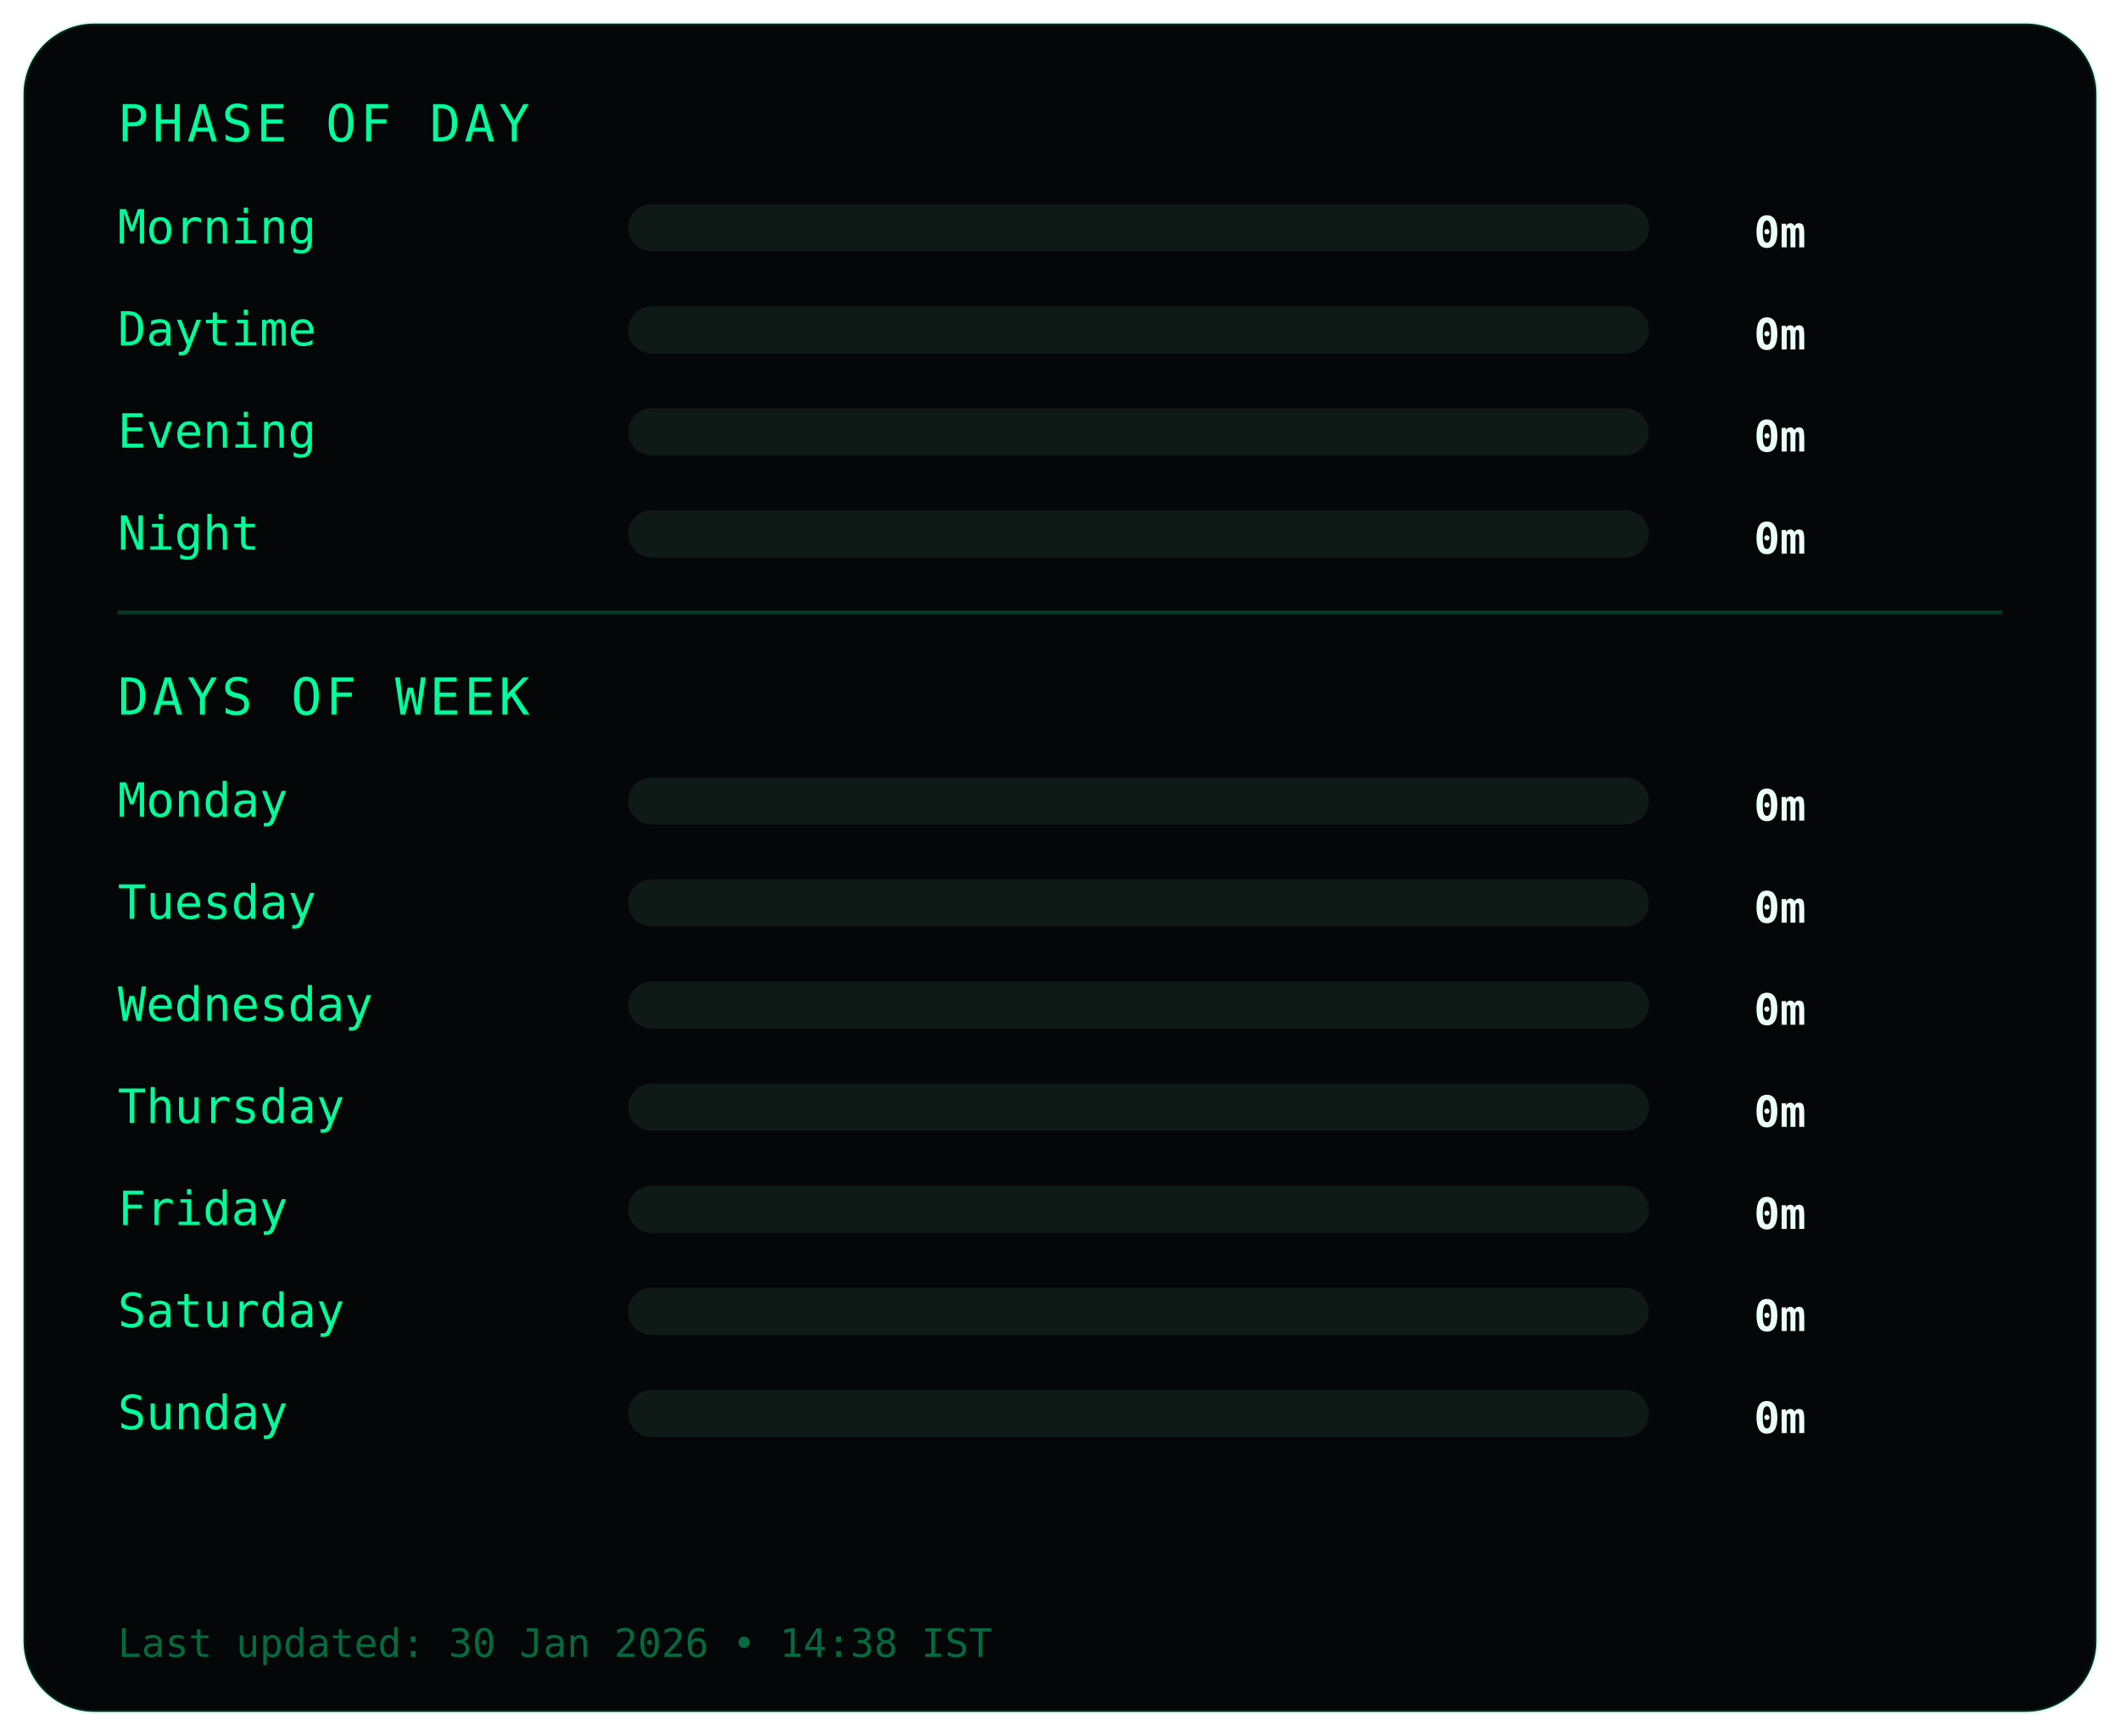
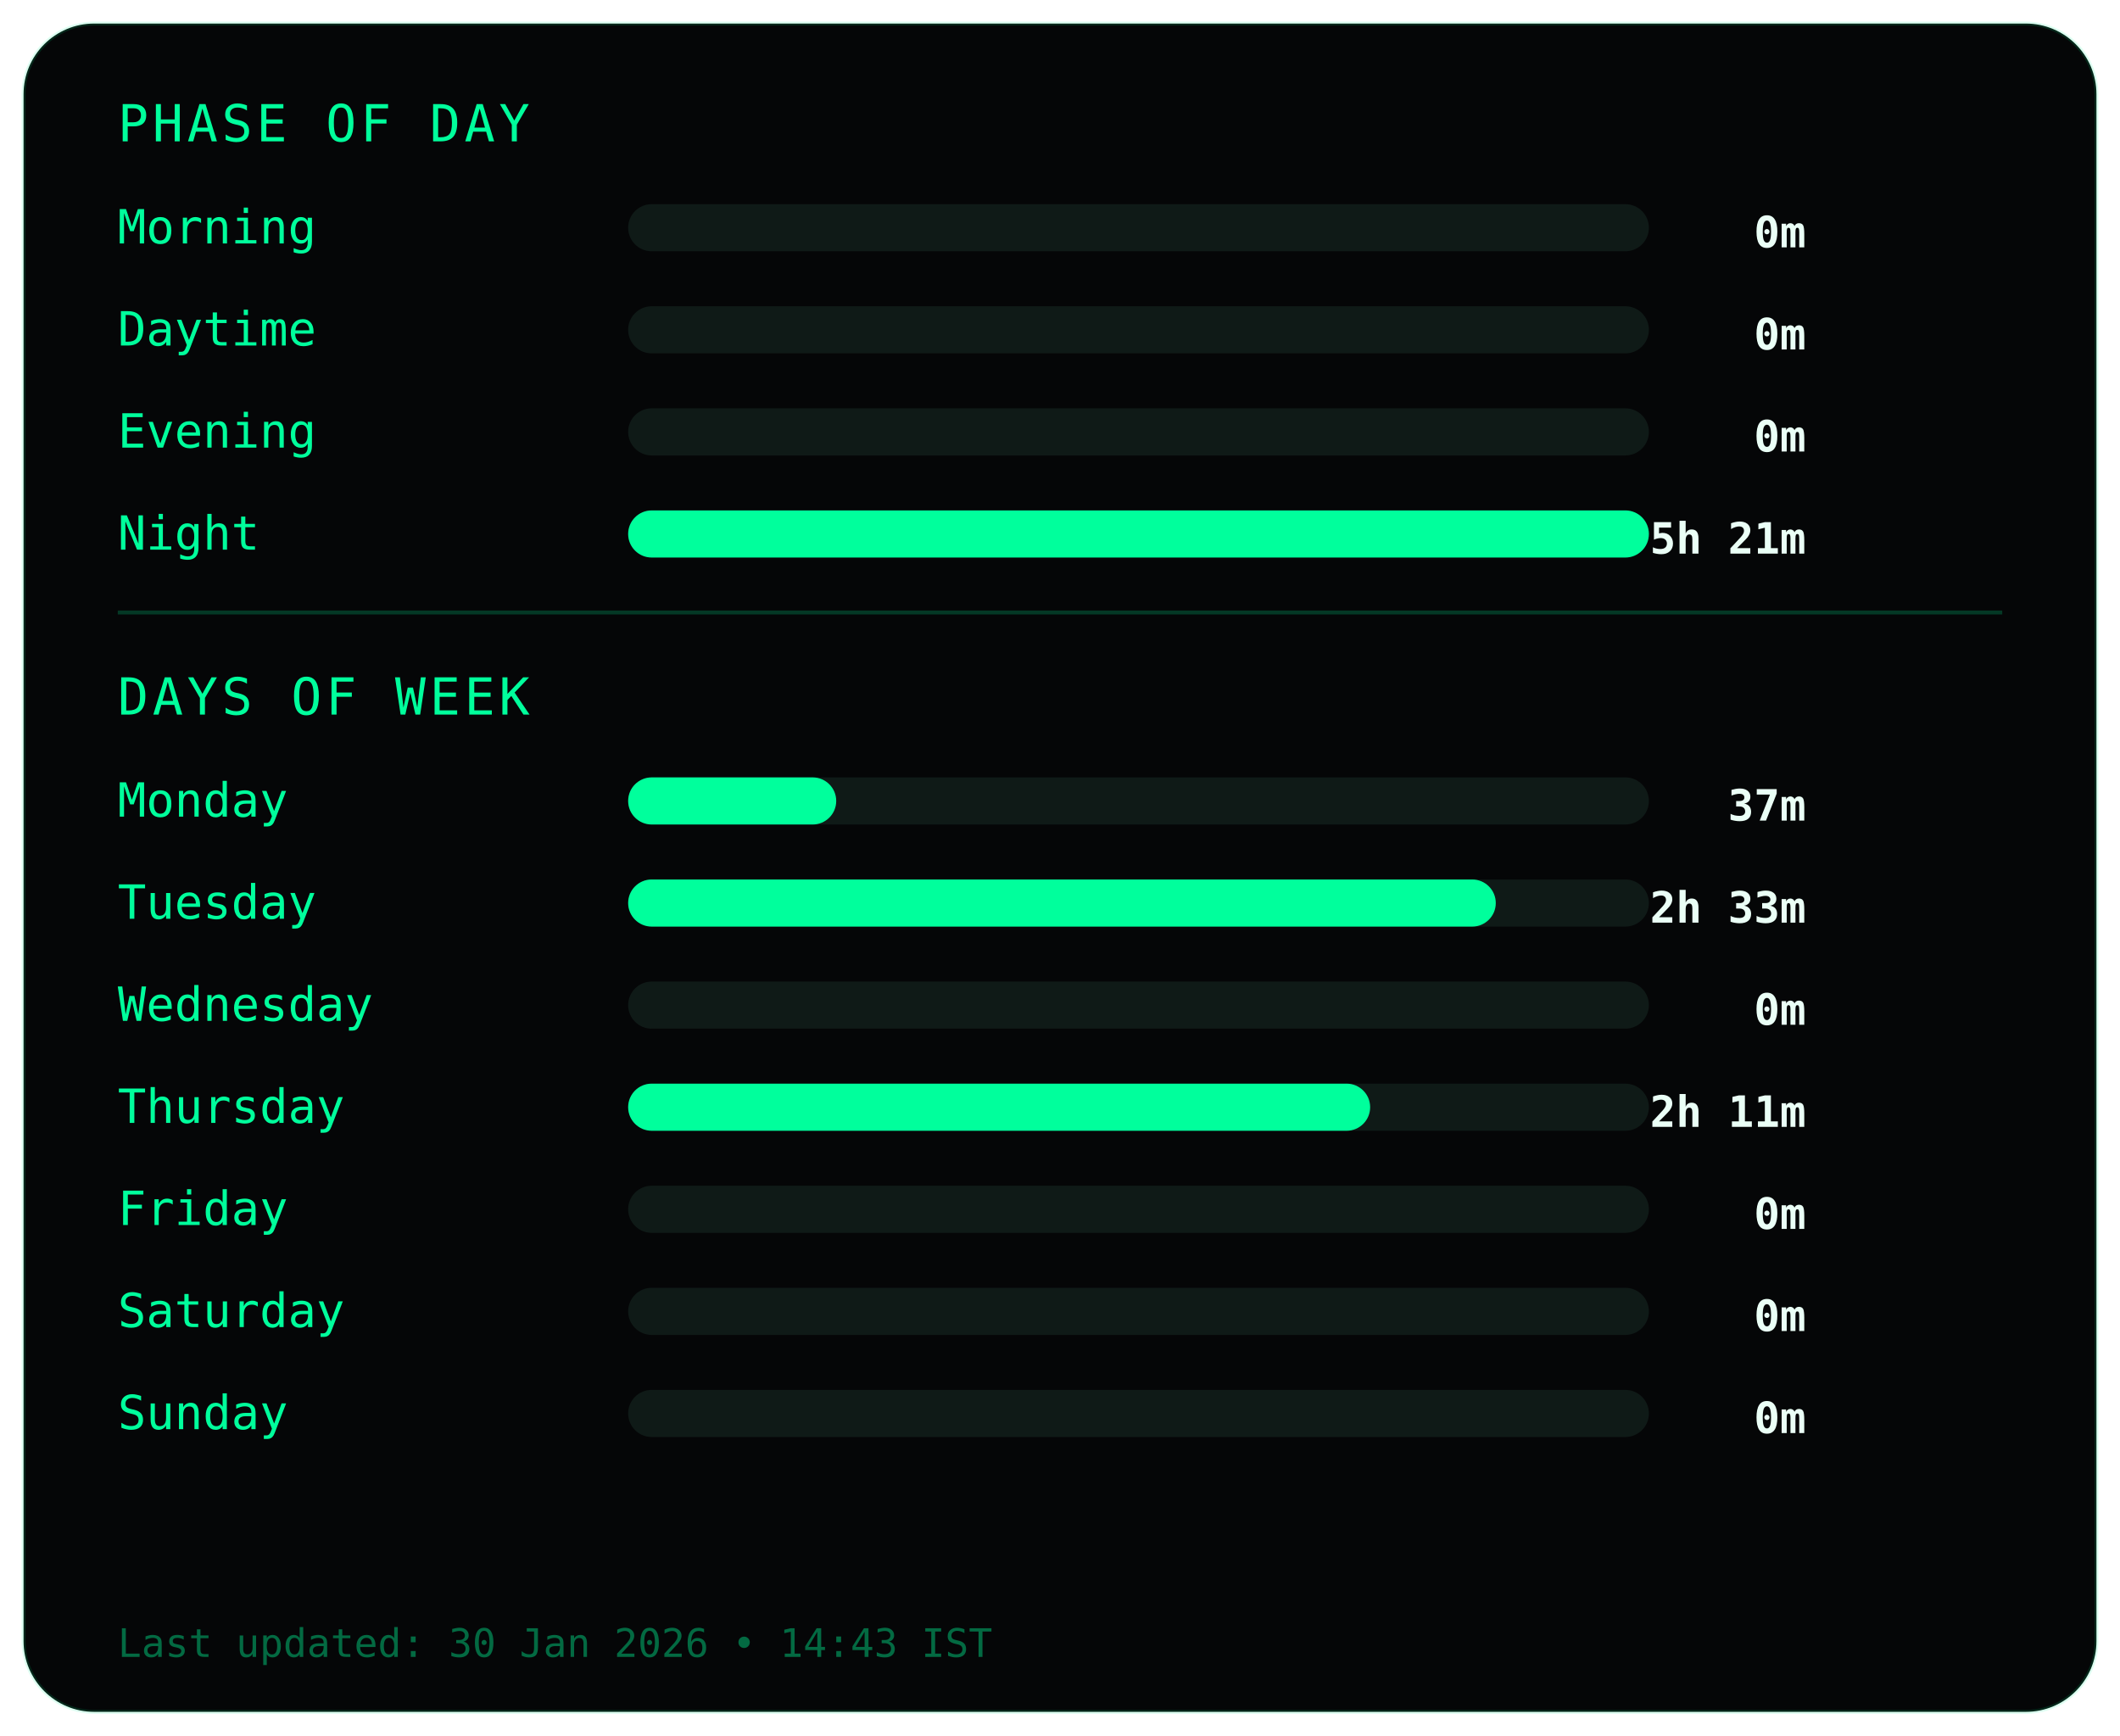
<svg xmlns="http://www.w3.org/2000/svg" width="540" height="442">
  <style>
.frame {
  fill:#050607;
  stroke:#00ff9c22;
  stroke-width:1;
}
.title {
  fill:#00ff9c;
  font-family:monospace;
  font-size:13px;
  letter-spacing:1px;
}
.label {
  fill:#00ff9c;
  font-family:monospace;
  font-size:12px;
}
.value {
  fill:#eafff6;
  font-family:monospace;
  font-size:11px;
  font-weight:bold;
  text-anchor:end;
}
.bar-bg { fill:#0f1a17; }
.bar { fill:#00ff9c; }
.divider { stroke:#00ff9c33; }
.footer {
  fill:#00ff9c66;
  font-family:monospace;
  font-size:10px;
}
</style>
  <rect class="frame" x="6" y="6" rx="18" width="528" height="430" />
  <text class="title" x="30" y="36">PHASE OF DAY</text>
  <text class="label" x="30" y="62">Morning</text>
  <rect class="bar-bg" x="160" y="52" width="260" height="12" rx="6" />
  <rect class="bar" x="160" y="52" width="0" height="12" rx="6" />
  <text class="value" x="460" y="63">0m</text>
  <text class="label" x="30" y="88">Daytime</text>
  <rect class="bar-bg" x="160" y="78" width="260" height="12" rx="6" />
  <rect class="bar" x="160" y="78" width="0" height="12" rx="6" />
  <text class="value" x="460" y="89">0m</text>
  <text class="label" x="30" y="114">Evening</text>
  <rect class="bar-bg" x="160" y="104" width="260" height="12" rx="6" />
  <rect class="bar" x="160" y="104" width="0" height="12" rx="6" />
  <text class="value" x="460" y="115">0m</text>
  <text class="label" x="30" y="140">Night</text>
  <rect class="bar-bg" x="160" y="130" width="260" height="12" rx="6" />
-   <rect class="bar" x="160" y="130" width="0" height="12" rx="6" />
-   <text class="value" x="460" y="141">0m</text>
+   <rect class="bar" x="160" y="130" width="260" height="12" rx="6" />
+   <text class="value" x="460" y="141">5h 21m</text>
  <line class="divider" x1="30" y1="156" x2="510" y2="156" />
  <text class="title" x="30" y="182">DAYS OF WEEK</text>
  <text class="label" x="30" y="208">Monday</text>
  <rect class="bar-bg" x="160" y="198" width="260" height="12" rx="6" />
-   <rect class="bar" x="160" y="198" width="0" height="12" rx="6" />
-   <text class="value" x="460" y="209">0m</text>
+   <rect class="bar" x="160" y="198" width="53" height="12" rx="6" />
+   <text class="value" x="460" y="209">37m</text>
  <text class="label" x="30" y="234">Tuesday</text>
  <rect class="bar-bg" x="160" y="224" width="260" height="12" rx="6" />
-   <rect class="bar" x="160" y="224" width="0" height="12" rx="6" />
-   <text class="value" x="460" y="235">0m</text>
+   <rect class="bar" x="160" y="224" width="221" height="12" rx="6" />
+   <text class="value" x="460" y="235">2h 33m</text>
  <text class="label" x="30" y="260">Wednesday</text>
  <rect class="bar-bg" x="160" y="250" width="260" height="12" rx="6" />
  <rect class="bar" x="160" y="250" width="0" height="12" rx="6" />
  <text class="value" x="460" y="261">0m</text>
  <text class="label" x="30" y="286">Thursday</text>
  <rect class="bar-bg" x="160" y="276" width="260" height="12" rx="6" />
-   <rect class="bar" x="160" y="276" width="0" height="12" rx="6" />
-   <text class="value" x="460" y="287">0m</text>
+   <rect class="bar" x="160" y="276" width="189" height="12" rx="6" />
+   <text class="value" x="460" y="287">2h 11m</text>
  <text class="label" x="30" y="312">Friday</text>
  <rect class="bar-bg" x="160" y="302" width="260" height="12" rx="6" />
  <rect class="bar" x="160" y="302" width="0" height="12" rx="6" />
  <text class="value" x="460" y="313">0m</text>
  <text class="label" x="30" y="338">Saturday</text>
  <rect class="bar-bg" x="160" y="328" width="260" height="12" rx="6" />
  <rect class="bar" x="160" y="328" width="0" height="12" rx="6" />
  <text class="value" x="460" y="339">0m</text>
  <text class="label" x="30" y="364">Sunday</text>
  <rect class="bar-bg" x="160" y="354" width="260" height="12" rx="6" />
  <rect class="bar" x="160" y="354" width="0" height="12" rx="6" />
  <text class="value" x="460" y="365">0m</text>
  <text class="footer" x="30" y="422">
- Last updated: 30 Jan 2026 • 14:38 IST
+ Last updated: 30 Jan 2026 • 14:43 IST
</text>
</svg>
